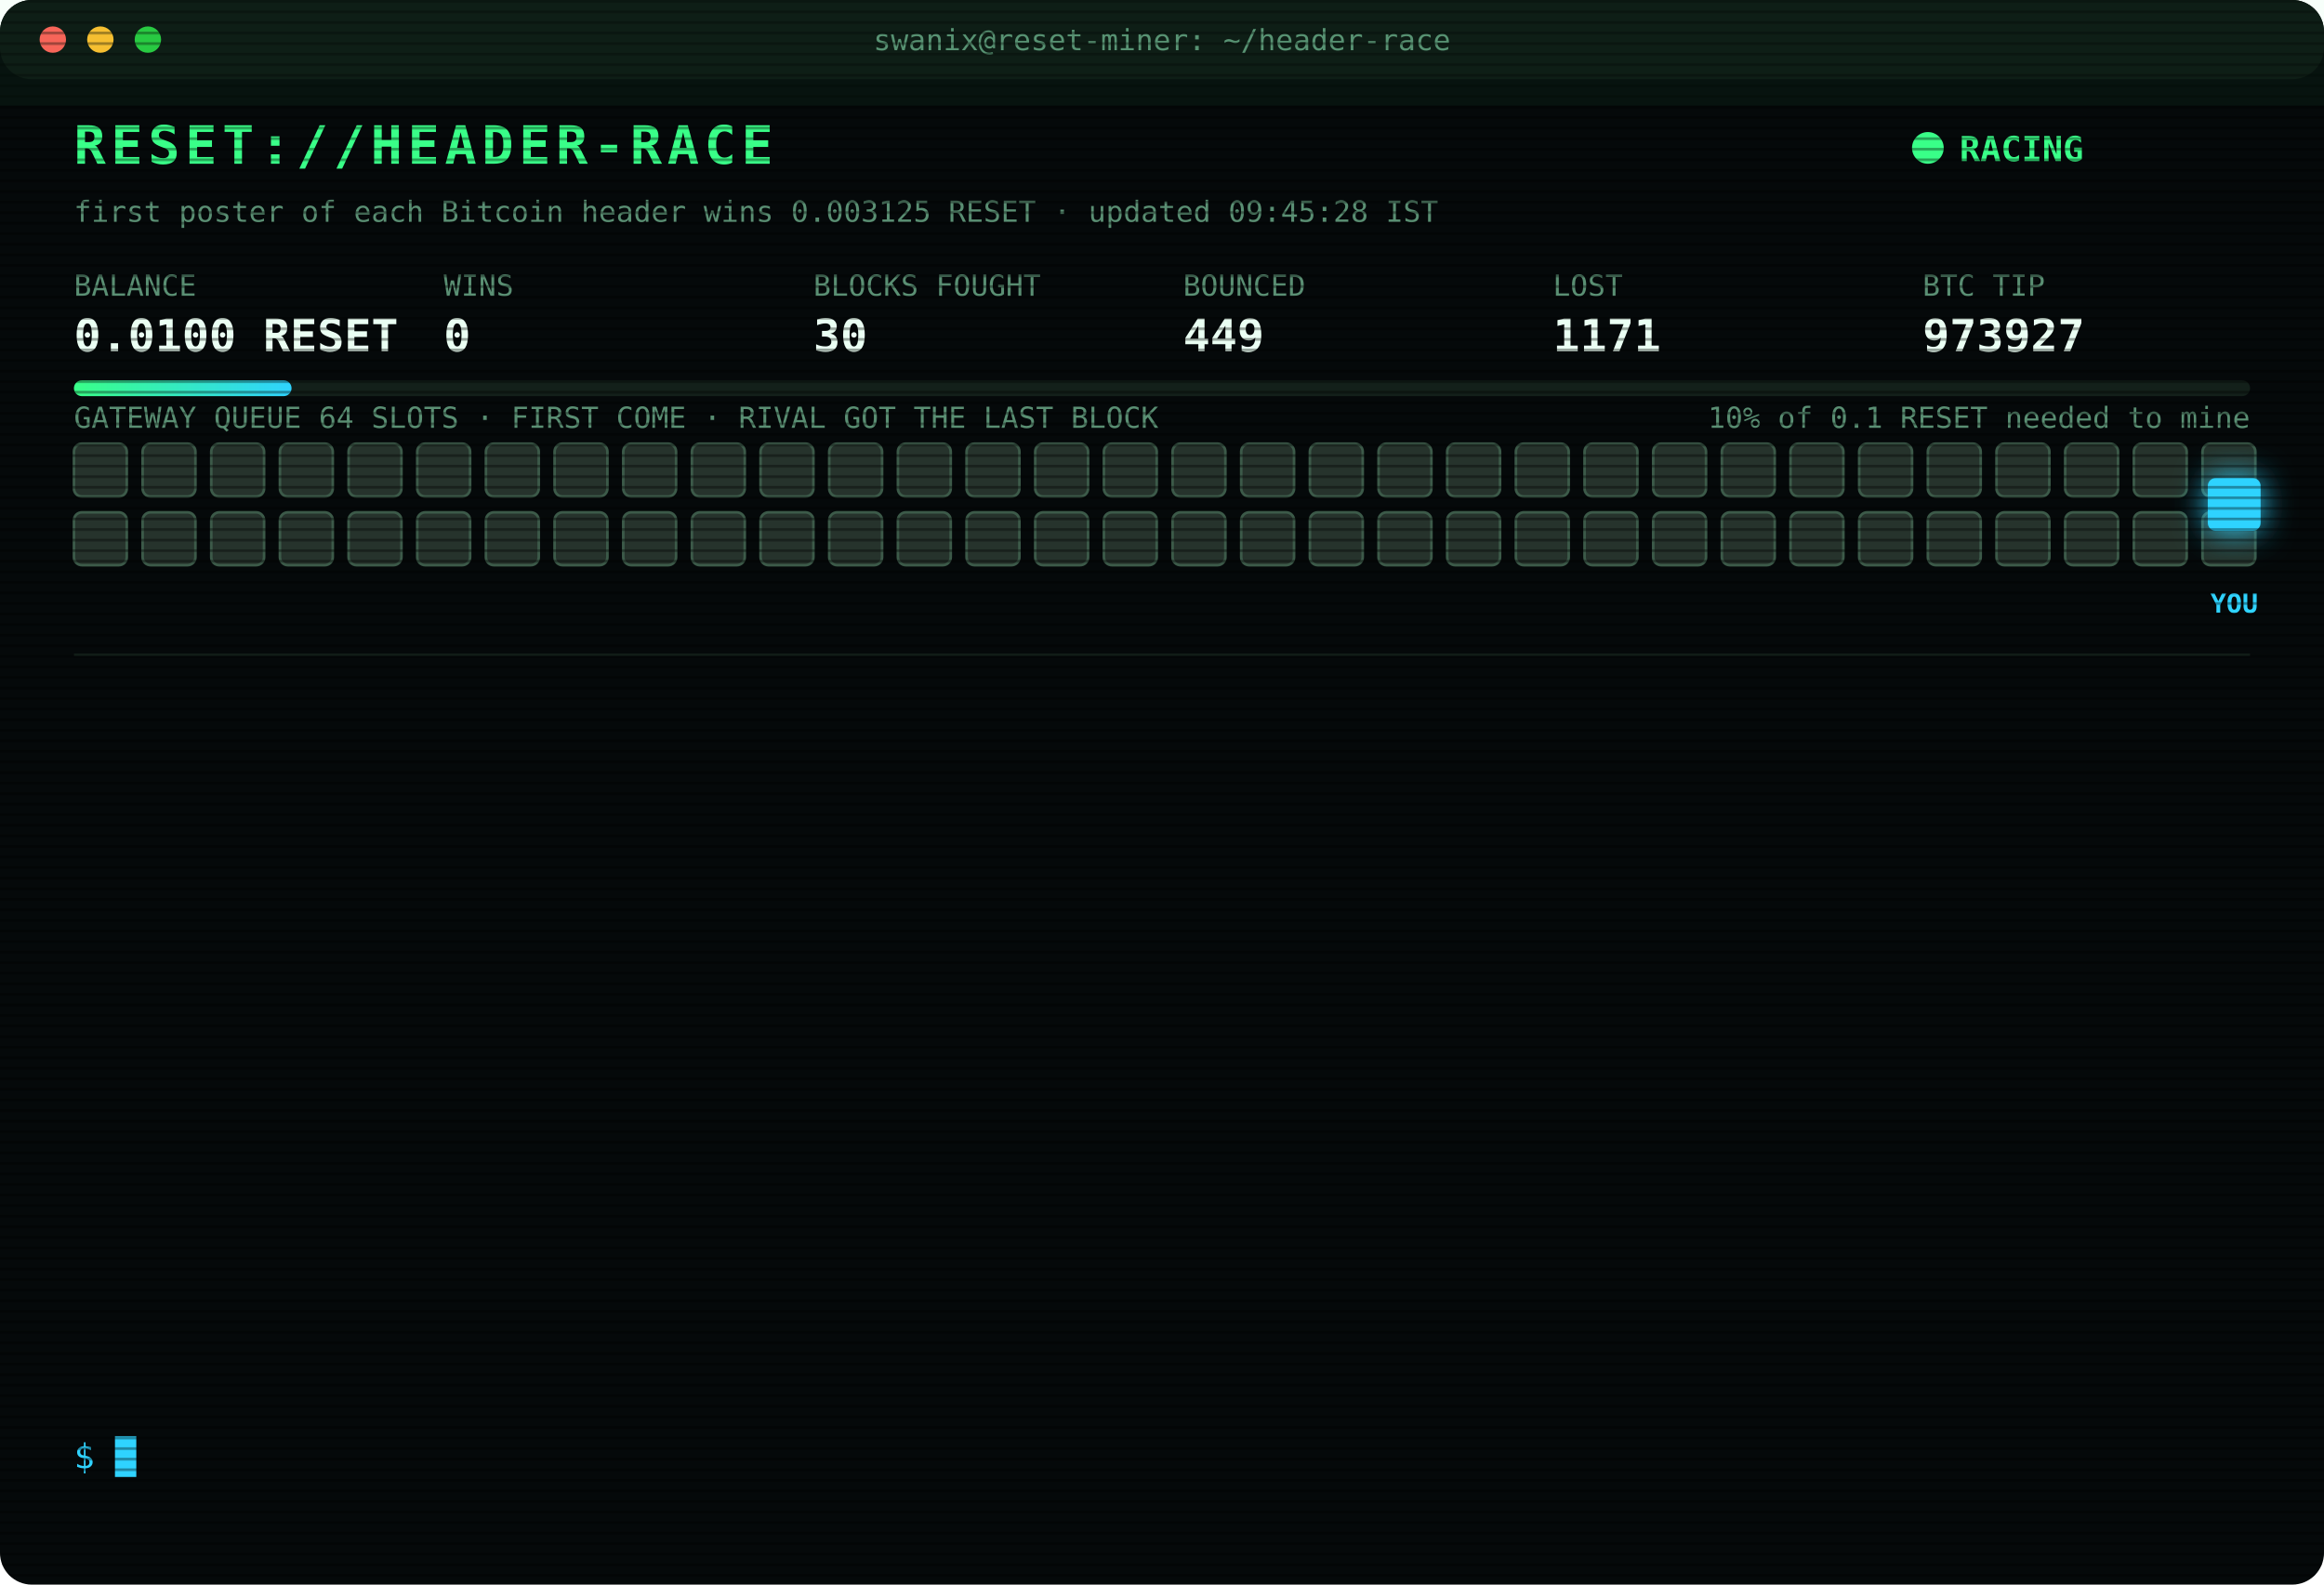
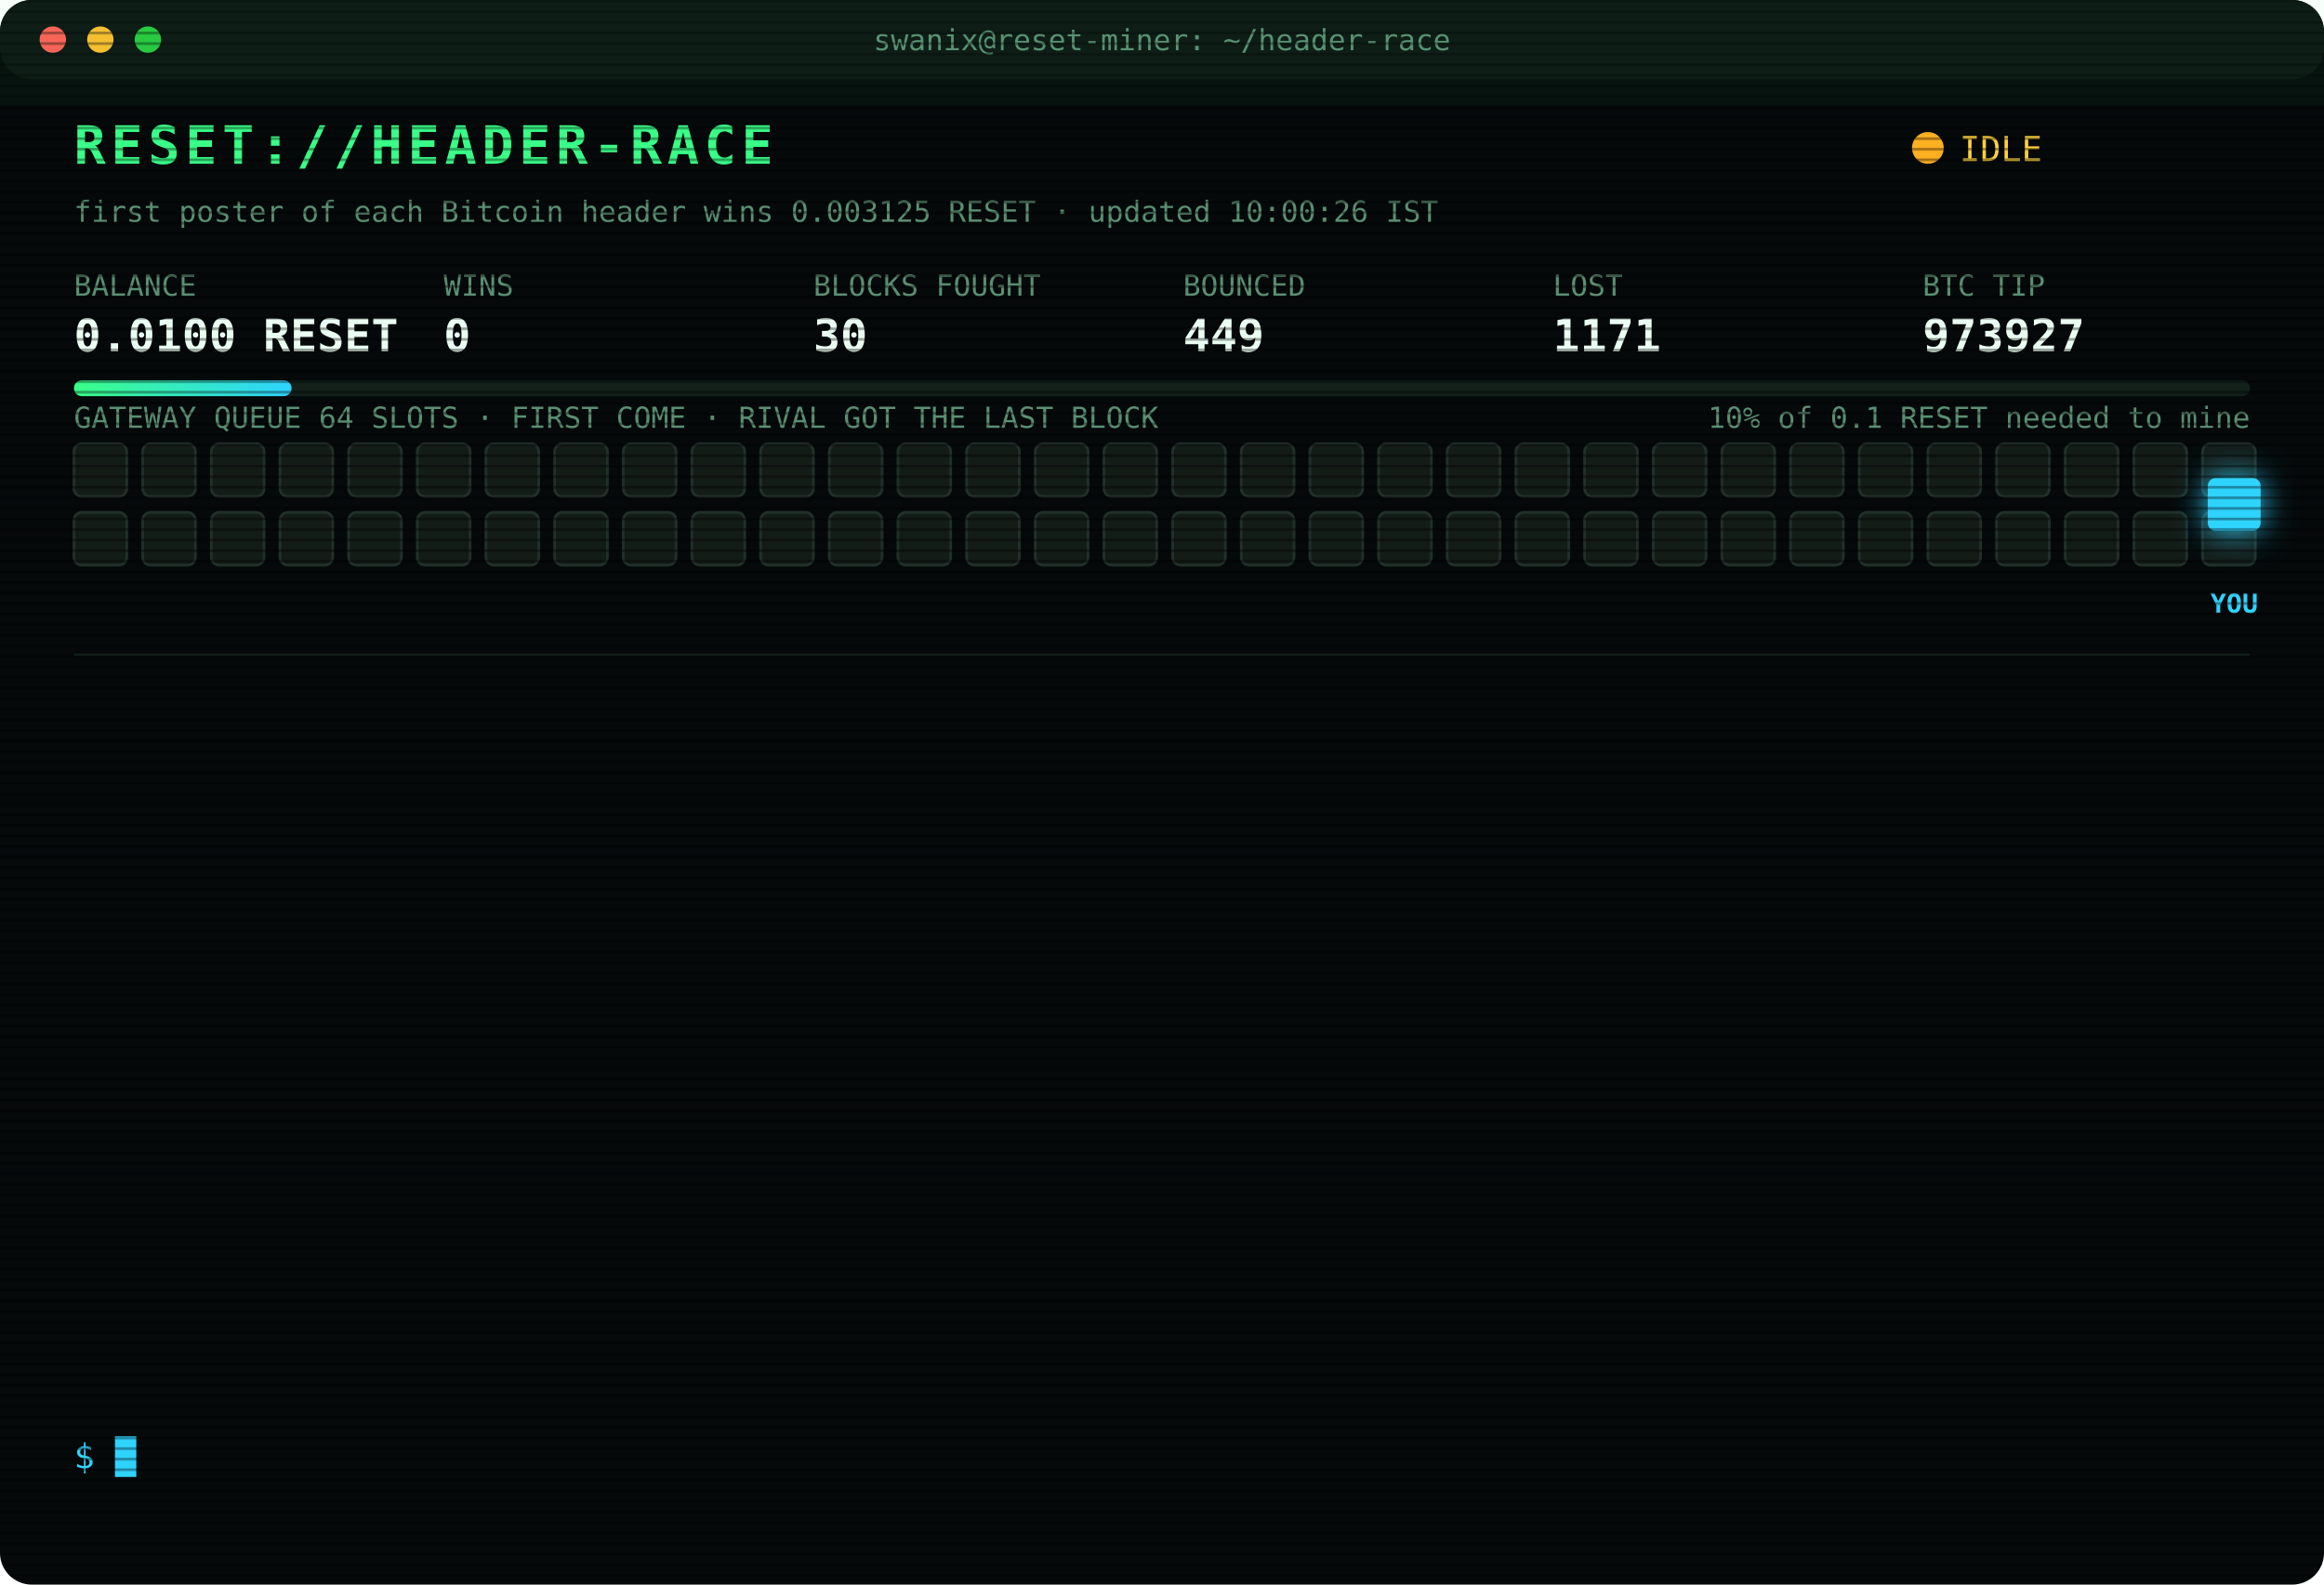
<svg xmlns="http://www.w3.org/2000/svg" width="880" height="600" viewBox="0 0 880 600" font-family="ui-monospace,SFMono-Regular,Menlo,Consolas,monospace">
  <style>
text{font-size:13px;fill:#7CFFB2}
.title{font-size:20px;font-weight:700;fill:#39FF88;letter-spacing:2px;animation:glitch 3s infinite steps(1)}
.sub{fill:#2fd3ff}.k{fill:#5a8f73;font-size:11px}.v{font-size:17px;font-weight:700;fill:#eafff3}
.ts{fill:#3f6b56}.boot{fill:#2fd3ff}.dim{fill:#5a8f73}.bad{fill:#ff4d6d}.warn{fill:#ffd23f}.mag{fill:#ff5cf0}.win{fill:#39FF88;font-weight:700}
.tag{font-size:10px;fill:#2fd3ff;font-weight:700}
.rival{fill:#26332c;stroke:#3c5a49;animation:jam 1.2s infinite alternate}
.idle{fill:#141c18;stroke:#22302a;animation:breathe 4s infinite}
.me{fill:#2fd3ff;filter:drop-shadow(0 0 6px #2fd3ff)}
.hover{animation:nudge 1.1s infinite ease-in-out}.bounce{animation:kick 1.4s infinite}
.ln{opacity:0;animation:in .4s forwards}
.cur{animation:blink 1s infinite steps(1)}
.scan{animation:scan 6s infinite linear}
.led{animation:blink 1.4s infinite}
@keyframes in{from{opacity:0;transform:translateX(-6px)}to{opacity:1;transform:none}}
@keyframes blink{50%{opacity:0}}
@keyframes jam{to{fill:#33463b}}
@keyframes breathe{50%{opacity:.4}}
@keyframes nudge{50%{transform:translateX(-10px)}}
@keyframes kick{0%,100%{transform:none}30%{transform:translateX(-14px)}55%{transform:translateX(10px) translateY(-6px)}}
@keyframes glitch{0%,92%{transform:none}93%{transform:translateX(2px);fill:#ff4d6d}95%{transform:translateX(-2px);fill:#2fd3ff}97%{transform:none}}
@keyframes scan{from{transform:translateY(-40px)}to{transform:translateY(600px)}}
</style>
  <defs>
    <pattern id="sl" width="4" height="4" patternUnits="userSpaceOnUse">
      <rect width="4" height="1" fill="#000" opacity=".35" />
    </pattern>
    <linearGradient id="bar">
      <stop offset="0" stop-color="#39FF88" />
      <stop offset="1" stop-color="#2fd3ff" />
    </linearGradient>
  </defs>
  <rect width="880" height="600" rx="12" fill="#05090a" />
  <rect width="880" height="30" rx="12" fill="#0d1512" />
  <circle cx="20" cy="15" r="5" fill="#ff5f57" />
  <circle cx="38" cy="15" r="5" fill="#febc2e" />
  <circle cx="56" cy="15" r="5" fill="#28c840" />
  <text x="440" y="19" text-anchor="middle" class="k">swanix@reset-miner: ~/header-race</text>
  <text x="28" y="62" class="title">RESET://HEADER-RACE</text>
-   <circle class="led" cx="730" cy="56" r="6" fill="#39FF88" />
-   <text x="742" y="61" class="win">RACING</text>
-   <text x="28" y="84" class="k">first poster of each Bitcoin header wins 0.003125 RESET · updated 09:45:28 IST</text>
+   <circle class="led" cx="730" cy="56" r="6" fill="#ffb020" />
+   <text x="742" y="61" class="warn">IDLE</text>
+   <text x="28" y="84" class="k">first poster of each Bitcoin header wins 0.003125 RESET · updated 10:00:26 IST</text>
  <text x="28" y="112" class="k">BALANCE</text>
  <text x="28" y="133" class="v">0.0100 RESET</text>
  <text x="168" y="112" class="k">WINS</text>
  <text x="168" y="133" class="v">0</text>
  <text x="308" y="112" class="k">BLOCKS FOUGHT</text>
  <text x="308" y="133" class="v">30</text>
  <text x="448" y="112" class="k">BOUNCED</text>
  <text x="448" y="133" class="v">449</text>
  <text x="588" y="112" class="k">LOST</text>
  <text x="588" y="133" class="v">1171</text>
  <text x="728" y="112" class="k">BTC TIP</text>
  <text x="728" y="133" class="v">973927</text>
  <rect x="28" y="144" width="824" height="6" rx="3" fill="#13201a" />
  <rect x="28" y="144" width="82.4" height="6" rx="3" fill="url(#bar)" />
  <text x="852" y="162" text-anchor="end" class="k">10% of 0.1 RESET needed to mine</text>
  <text x="28" y="162" class="k">GATEWAY QUEUE 64 SLOTS · FIRST COME · RIVAL GOT THE LAST BLOCK</text>
-   <rect class="rival" x="28" y="168" width="20" height="20" rx="3" style="animation-delay:0.00s" />
-   <rect class="rival" x="54" y="168" width="20" height="20" rx="3" style="animation-delay:0.05s" />
-   <rect class="rival" x="80" y="168" width="20" height="20" rx="3" style="animation-delay:0.10s" />
-   <rect class="rival" x="106" y="168" width="20" height="20" rx="3" style="animation-delay:0.15s" />
-   <rect class="rival" x="132" y="168" width="20" height="20" rx="3" style="animation-delay:0.20s" />
-   <rect class="rival" x="158" y="168" width="20" height="20" rx="3" style="animation-delay:0.25s" />
-   <rect class="rival" x="184" y="168" width="20" height="20" rx="3" style="animation-delay:0.30s" />
-   <rect class="rival" x="210" y="168" width="20" height="20" rx="3" style="animation-delay:0.35s" />
-   <rect class="rival" x="236" y="168" width="20" height="20" rx="3" style="animation-delay:0.40s" />
-   <rect class="rival" x="262" y="168" width="20" height="20" rx="3" style="animation-delay:0.45s" />
-   <rect class="rival" x="288" y="168" width="20" height="20" rx="3" style="animation-delay:0.50s" />
-   <rect class="rival" x="314" y="168" width="20" height="20" rx="3" style="animation-delay:0.55s" />
-   <rect class="rival" x="340" y="168" width="20" height="20" rx="3" style="animation-delay:0.60s" />
-   <rect class="rival" x="366" y="168" width="20" height="20" rx="3" style="animation-delay:0.65s" />
-   <rect class="rival" x="392" y="168" width="20" height="20" rx="3" style="animation-delay:0.70s" />
-   <rect class="rival" x="418" y="168" width="20" height="20" rx="3" style="animation-delay:0.75s" />
-   <rect class="rival" x="444" y="168" width="20" height="20" rx="3" style="animation-delay:0.80s" />
-   <rect class="rival" x="470" y="168" width="20" height="20" rx="3" style="animation-delay:0.85s" />
-   <rect class="rival" x="496" y="168" width="20" height="20" rx="3" style="animation-delay:0.90s" />
-   <rect class="rival" x="522" y="168" width="20" height="20" rx="3" style="animation-delay:0.95s" />
-   <rect class="rival" x="548" y="168" width="20" height="20" rx="3" style="animation-delay:1.00s" />
-   <rect class="rival" x="574" y="168" width="20" height="20" rx="3" style="animation-delay:1.05s" />
-   <rect class="rival" x="600" y="168" width="20" height="20" rx="3" style="animation-delay:1.10s" />
-   <rect class="rival" x="626" y="168" width="20" height="20" rx="3" style="animation-delay:1.15s" />
-   <rect class="rival" x="652" y="168" width="20" height="20" rx="3" style="animation-delay:1.20s" />
-   <rect class="rival" x="678" y="168" width="20" height="20" rx="3" style="animation-delay:1.25s" />
-   <rect class="rival" x="704" y="168" width="20" height="20" rx="3" style="animation-delay:1.30s" />
-   <rect class="rival" x="730" y="168" width="20" height="20" rx="3" style="animation-delay:1.35s" />
-   <rect class="rival" x="756" y="168" width="20" height="20" rx="3" style="animation-delay:1.40s" />
-   <rect class="rival" x="782" y="168" width="20" height="20" rx="3" style="animation-delay:1.45s" />
-   <rect class="rival" x="808" y="168" width="20" height="20" rx="3" style="animation-delay:1.50s" />
-   <rect class="rival" x="834" y="168" width="20" height="20" rx="3" style="animation-delay:1.55s" />
-   <rect class="rival" x="28" y="194" width="20" height="20" rx="3" style="animation-delay:1.60s" />
-   <rect class="rival" x="54" y="194" width="20" height="20" rx="3" style="animation-delay:1.65s" />
-   <rect class="rival" x="80" y="194" width="20" height="20" rx="3" style="animation-delay:1.70s" />
-   <rect class="rival" x="106" y="194" width="20" height="20" rx="3" style="animation-delay:1.75s" />
-   <rect class="rival" x="132" y="194" width="20" height="20" rx="3" style="animation-delay:1.80s" />
-   <rect class="rival" x="158" y="194" width="20" height="20" rx="3" style="animation-delay:1.85s" />
-   <rect class="rival" x="184" y="194" width="20" height="20" rx="3" style="animation-delay:1.90s" />
-   <rect class="rival" x="210" y="194" width="20" height="20" rx="3" style="animation-delay:1.95s" />
-   <rect class="rival" x="236" y="194" width="20" height="20" rx="3" style="animation-delay:2.00s" />
-   <rect class="rival" x="262" y="194" width="20" height="20" rx="3" style="animation-delay:2.05s" />
-   <rect class="rival" x="288" y="194" width="20" height="20" rx="3" style="animation-delay:2.10s" />
-   <rect class="rival" x="314" y="194" width="20" height="20" rx="3" style="animation-delay:2.15s" />
-   <rect class="rival" x="340" y="194" width="20" height="20" rx="3" style="animation-delay:2.20s" />
-   <rect class="rival" x="366" y="194" width="20" height="20" rx="3" style="animation-delay:2.25s" />
-   <rect class="rival" x="392" y="194" width="20" height="20" rx="3" style="animation-delay:2.30s" />
-   <rect class="rival" x="418" y="194" width="20" height="20" rx="3" style="animation-delay:2.35s" />
-   <rect class="rival" x="444" y="194" width="20" height="20" rx="3" style="animation-delay:2.40s" />
-   <rect class="rival" x="470" y="194" width="20" height="20" rx="3" style="animation-delay:2.45s" />
-   <rect class="rival" x="496" y="194" width="20" height="20" rx="3" style="animation-delay:2.50s" />
-   <rect class="rival" x="522" y="194" width="20" height="20" rx="3" style="animation-delay:2.55s" />
-   <rect class="rival" x="548" y="194" width="20" height="20" rx="3" style="animation-delay:2.60s" />
-   <rect class="rival" x="574" y="194" width="20" height="20" rx="3" style="animation-delay:2.65s" />
-   <rect class="rival" x="600" y="194" width="20" height="20" rx="3" style="animation-delay:2.70s" />
-   <rect class="rival" x="626" y="194" width="20" height="20" rx="3" style="animation-delay:2.75s" />
-   <rect class="rival" x="652" y="194" width="20" height="20" rx="3" style="animation-delay:2.80s" />
-   <rect class="rival" x="678" y="194" width="20" height="20" rx="3" style="animation-delay:2.85s" />
-   <rect class="rival" x="704" y="194" width="20" height="20" rx="3" style="animation-delay:2.90s" />
-   <rect class="rival" x="730" y="194" width="20" height="20" rx="3" style="animation-delay:2.95s" />
-   <rect class="rival" x="756" y="194" width="20" height="20" rx="3" style="animation-delay:3.00s" />
-   <rect class="rival" x="782" y="194" width="20" height="20" rx="3" style="animation-delay:3.05s" />
-   <rect class="rival" x="808" y="194" width="20" height="20" rx="3" style="animation-delay:3.10s" />
-   <rect class="rival" x="834" y="194" width="20" height="20" rx="3" style="animation-delay:3.15s" />
+   <rect class="idle" x="28" y="168" width="20" height="20" rx="3" style="animation-delay:0.00s" />
+   <rect class="idle" x="54" y="168" width="20" height="20" rx="3" style="animation-delay:0.05s" />
+   <rect class="idle" x="80" y="168" width="20" height="20" rx="3" style="animation-delay:0.10s" />
+   <rect class="idle" x="106" y="168" width="20" height="20" rx="3" style="animation-delay:0.15s" />
+   <rect class="idle" x="132" y="168" width="20" height="20" rx="3" style="animation-delay:0.20s" />
+   <rect class="idle" x="158" y="168" width="20" height="20" rx="3" style="animation-delay:0.25s" />
+   <rect class="idle" x="184" y="168" width="20" height="20" rx="3" style="animation-delay:0.30s" />
+   <rect class="idle" x="210" y="168" width="20" height="20" rx="3" style="animation-delay:0.35s" />
+   <rect class="idle" x="236" y="168" width="20" height="20" rx="3" style="animation-delay:0.40s" />
+   <rect class="idle" x="262" y="168" width="20" height="20" rx="3" style="animation-delay:0.45s" />
+   <rect class="idle" x="288" y="168" width="20" height="20" rx="3" style="animation-delay:0.50s" />
+   <rect class="idle" x="314" y="168" width="20" height="20" rx="3" style="animation-delay:0.55s" />
+   <rect class="idle" x="340" y="168" width="20" height="20" rx="3" style="animation-delay:0.60s" />
+   <rect class="idle" x="366" y="168" width="20" height="20" rx="3" style="animation-delay:0.65s" />
+   <rect class="idle" x="392" y="168" width="20" height="20" rx="3" style="animation-delay:0.70s" />
+   <rect class="idle" x="418" y="168" width="20" height="20" rx="3" style="animation-delay:0.75s" />
+   <rect class="idle" x="444" y="168" width="20" height="20" rx="3" style="animation-delay:0.80s" />
+   <rect class="idle" x="470" y="168" width="20" height="20" rx="3" style="animation-delay:0.85s" />
+   <rect class="idle" x="496" y="168" width="20" height="20" rx="3" style="animation-delay:0.90s" />
+   <rect class="idle" x="522" y="168" width="20" height="20" rx="3" style="animation-delay:0.95s" />
+   <rect class="idle" x="548" y="168" width="20" height="20" rx="3" style="animation-delay:1.00s" />
+   <rect class="idle" x="574" y="168" width="20" height="20" rx="3" style="animation-delay:1.05s" />
+   <rect class="idle" x="600" y="168" width="20" height="20" rx="3" style="animation-delay:1.10s" />
+   <rect class="idle" x="626" y="168" width="20" height="20" rx="3" style="animation-delay:1.15s" />
+   <rect class="idle" x="652" y="168" width="20" height="20" rx="3" style="animation-delay:1.20s" />
+   <rect class="idle" x="678" y="168" width="20" height="20" rx="3" style="animation-delay:1.25s" />
+   <rect class="idle" x="704" y="168" width="20" height="20" rx="3" style="animation-delay:1.30s" />
+   <rect class="idle" x="730" y="168" width="20" height="20" rx="3" style="animation-delay:1.35s" />
+   <rect class="idle" x="756" y="168" width="20" height="20" rx="3" style="animation-delay:1.40s" />
+   <rect class="idle" x="782" y="168" width="20" height="20" rx="3" style="animation-delay:1.45s" />
+   <rect class="idle" x="808" y="168" width="20" height="20" rx="3" style="animation-delay:1.50s" />
+   <rect class="idle" x="834" y="168" width="20" height="20" rx="3" style="animation-delay:1.55s" />
+   <rect class="idle" x="28" y="194" width="20" height="20" rx="3" style="animation-delay:1.60s" />
+   <rect class="idle" x="54" y="194" width="20" height="20" rx="3" style="animation-delay:1.65s" />
+   <rect class="idle" x="80" y="194" width="20" height="20" rx="3" style="animation-delay:1.70s" />
+   <rect class="idle" x="106" y="194" width="20" height="20" rx="3" style="animation-delay:1.75s" />
+   <rect class="idle" x="132" y="194" width="20" height="20" rx="3" style="animation-delay:1.80s" />
+   <rect class="idle" x="158" y="194" width="20" height="20" rx="3" style="animation-delay:1.85s" />
+   <rect class="idle" x="184" y="194" width="20" height="20" rx="3" style="animation-delay:1.90s" />
+   <rect class="idle" x="210" y="194" width="20" height="20" rx="3" style="animation-delay:1.95s" />
+   <rect class="idle" x="236" y="194" width="20" height="20" rx="3" style="animation-delay:2.00s" />
+   <rect class="idle" x="262" y="194" width="20" height="20" rx="3" style="animation-delay:2.05s" />
+   <rect class="idle" x="288" y="194" width="20" height="20" rx="3" style="animation-delay:2.10s" />
+   <rect class="idle" x="314" y="194" width="20" height="20" rx="3" style="animation-delay:2.15s" />
+   <rect class="idle" x="340" y="194" width="20" height="20" rx="3" style="animation-delay:2.20s" />
+   <rect class="idle" x="366" y="194" width="20" height="20" rx="3" style="animation-delay:2.25s" />
+   <rect class="idle" x="392" y="194" width="20" height="20" rx="3" style="animation-delay:2.30s" />
+   <rect class="idle" x="418" y="194" width="20" height="20" rx="3" style="animation-delay:2.35s" />
+   <rect class="idle" x="444" y="194" width="20" height="20" rx="3" style="animation-delay:2.40s" />
+   <rect class="idle" x="470" y="194" width="20" height="20" rx="3" style="animation-delay:2.45s" />
+   <rect class="idle" x="496" y="194" width="20" height="20" rx="3" style="animation-delay:2.50s" />
+   <rect class="idle" x="522" y="194" width="20" height="20" rx="3" style="animation-delay:2.55s" />
+   <rect class="idle" x="548" y="194" width="20" height="20" rx="3" style="animation-delay:2.60s" />
+   <rect class="idle" x="574" y="194" width="20" height="20" rx="3" style="animation-delay:2.65s" />
+   <rect class="idle" x="600" y="194" width="20" height="20" rx="3" style="animation-delay:2.70s" />
+   <rect class="idle" x="626" y="194" width="20" height="20" rx="3" style="animation-delay:2.75s" />
+   <rect class="idle" x="652" y="194" width="20" height="20" rx="3" style="animation-delay:2.80s" />
+   <rect class="idle" x="678" y="194" width="20" height="20" rx="3" style="animation-delay:2.85s" />
+   <rect class="idle" x="704" y="194" width="20" height="20" rx="3" style="animation-delay:2.90s" />
+   <rect class="idle" x="730" y="194" width="20" height="20" rx="3" style="animation-delay:2.95s" />
+   <rect class="idle" x="756" y="194" width="20" height="20" rx="3" style="animation-delay:3.00s" />
+   <rect class="idle" x="782" y="194" width="20" height="20" rx="3" style="animation-delay:3.05s" />
+   <rect class="idle" x="808" y="194" width="20" height="20" rx="3" style="animation-delay:3.10s" />
+   <rect class="idle" x="834" y="194" width="20" height="20" rx="3" style="animation-delay:3.15s" />
  <g class="hover">
    <rect class="me" x="836" y="181" width="20" height="20" rx="3" />
    <text class="tag" x="846" y="232" text-anchor="middle">YOU</text>
  </g>
  <line x1="28" x2="852" y1="248" y2="248" stroke="#13201a" />
  <g class="ln" style="animation-delay:0.40s">
    <text x="28" y="270" class="ts">08:07:54</text>
    <text x="104" y="270" class="bad">[LOST] #973915 taken by a rival miner</text>
  </g>
  <g class="ln" style="animation-delay:0.65s">
    <text x="28" y="292" class="ts">08:13:48</text>
    <text x="104" y="292" class="bad">[LOST] #973916 taken by a rival miner</text>
  </g>
  <g class="ln" style="animation-delay:0.90s">
    <text x="28" y="314" class="ts">08:14:50</text>
    <text x="104" y="314" class="bad">[LOST] #973917 taken by a rival miner</text>
  </g>
  <g class="ln" style="animation-delay:1.15s">
    <text x="28" y="336" class="ts">08:16:52</text>
    <text x="104" y="336" class="bad">[LOST] #973918 taken by a rival miner</text>
  </g>
  <g class="ln" style="animation-delay:1.40s">
    <text x="28" y="358" class="ts">08:27:33</text>
    <text x="104" y="358" class="bad">[LOST] #973919 taken by a rival miner</text>
  </g>
  <g class="ln" style="animation-delay:1.65s">
    <text x="28" y="380" class="ts">08:41:56</text>
    <text x="104" y="380" class="bad">[LOST] #973920 taken by a rival miner</text>
  </g>
  <g class="ln" style="animation-delay:1.90s">
    <text x="28" y="402" class="ts">08:56:35</text>
    <text x="104" y="402" class="bad">[LOST] #973921 taken by a rival miner</text>
  </g>
  <g class="ln" style="animation-delay:2.15s">
    <text x="28" y="424" class="ts">09:02:26</text>
    <text x="104" y="424" class="bad">[LOST] #973922 taken by a rival miner</text>
  </g>
  <g class="ln" style="animation-delay:2.40s">
    <text x="28" y="446" class="ts">09:05:46</text>
    <text x="104" y="446" class="bad">[LOST] #973923 taken by a rival miner</text>
  </g>
  <g class="ln" style="animation-delay:2.65s">
    <text x="28" y="468" class="ts">09:10:34</text>
    <text x="104" y="468" class="bad">[LOST] #973924 taken by a rival miner</text>
  </g>
  <g class="ln" style="animation-delay:2.90s">
    <text x="28" y="490" class="ts">09:13:56</text>
    <text x="104" y="490" class="bad">[LOST] #973925 taken by a rival miner</text>
  </g>
  <g class="ln" style="animation-delay:3.15s">
    <text x="28" y="512" class="ts">09:19:15</text>
    <text x="104" y="512" class="bad">[LOST] #973926 taken by a rival miner</text>
  </g>
  <g class="ln" style="animation-delay:3.40s">
    <text x="28" y="534" class="ts">09:38:37</text>
    <text x="104" y="534" class="bad">[LOST] #973927 taken by a rival miner</text>
  </g>
  <text x="28" y="556" class="sub">$ <tspan class="cur">█</tspan>
  </text>
  <rect width="880" height="600" rx="12" fill="url(#sl)" pointer-events="none" />
  <rect class="scan" width="880" height="40" fill="#39FF88" opacity=".04" />
</svg>
